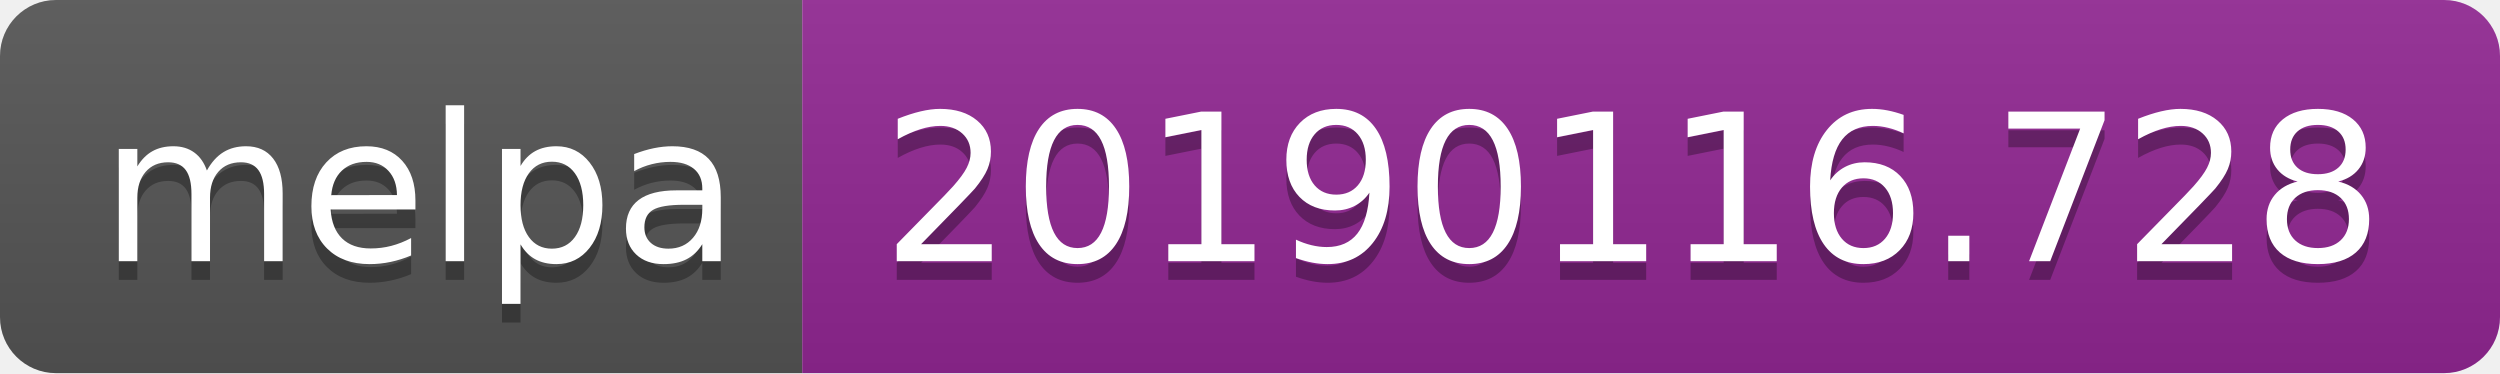
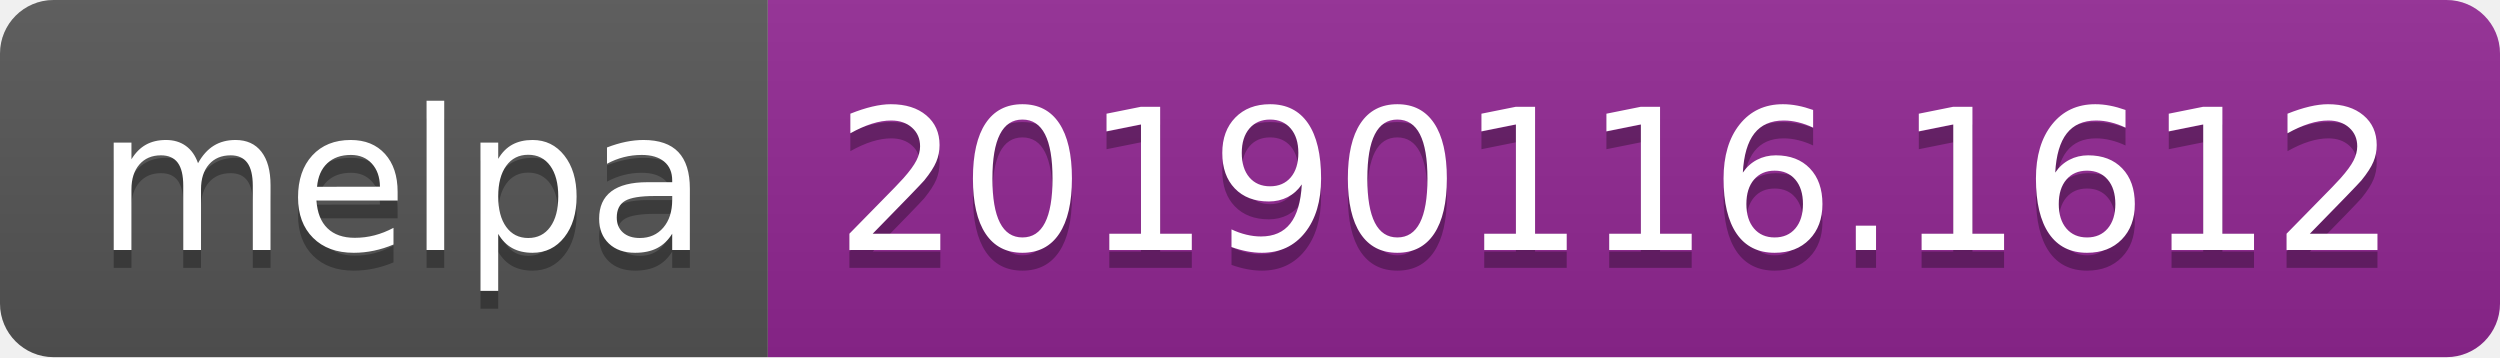
- <svg xmlns="http://www.w3.org/2000/svg" width="134" height="20">
+ <svg xmlns="http://www.w3.org/2000/svg" width="140" height="20">
  <linearGradient id="b" x2="0" y2="100%">
    <stop offset="0" stop-color="#bbb" stop-opacity=".1" />
    <stop offset="1" stop-opacity=".1" />
  </linearGradient>
  <clipPath id="a">
-     <rect width="134" height="20" rx="3" fill="#fff" />
+     <rect width="140" height="20" rx="3" fill="#fff" />
  </clipPath>
  <g clip-path="url(#a)">
    <path fill="#555" d="M0 0h43v20H0z" />
-     <path fill="#922793" d="M43 0h91v20H43z" />
-     <path fill="url(#b)" d="M0 0h134v20H0z" />
+     <path fill="#922793" d="M43 0h97v20H43z" />
+     <path fill="url(#b)" d="M0 0h140v20H0z" />
  </g>
  <g fill="#fff" text-anchor="middle" font-family="DejaVu Sans,Verdana,Geneva,sans-serif" font-size="110">
    <text x="225" y="150" fill="#010101" fill-opacity=".3" transform="scale(.1)" textLength="330">melpa</text>
    <text x="225" y="140" transform="scale(.1)" textLength="330">melpa</text>
-     <text x="875" y="150" fill="#010101" fill-opacity=".3" transform="scale(.1)" textLength="810">20190116.728</text>
-     <text x="875" y="140" transform="scale(.1)" textLength="810">20190116.728</text>
+     <text x="905" y="150" fill="#010101" fill-opacity=".3" transform="scale(.1)" textLength="870">20190116.1612</text>
+     <text x="905" y="140" transform="scale(.1)" textLength="870">20190116.1612</text>
  </g>
</svg>
